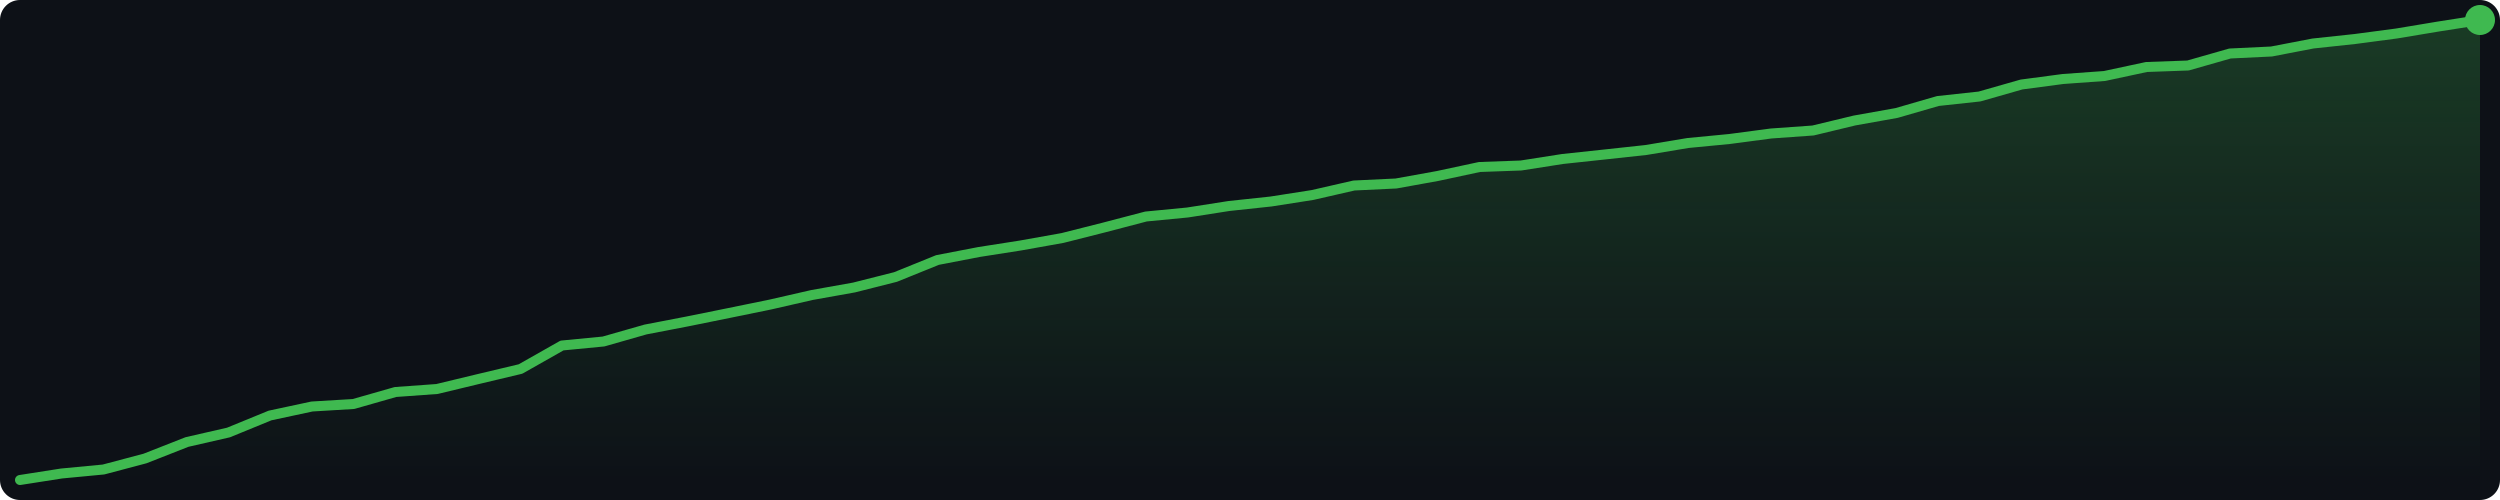
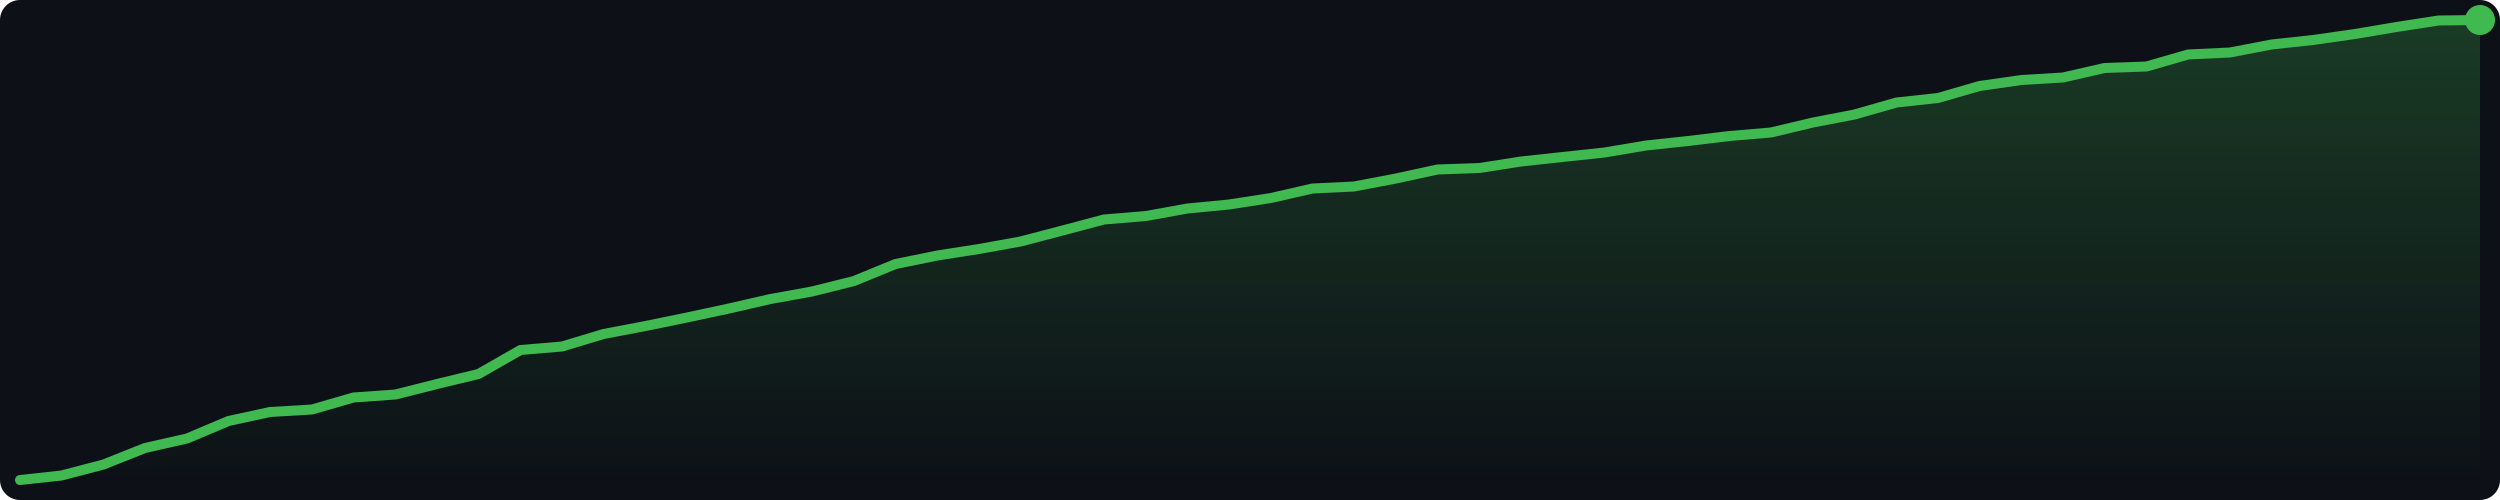
<svg xmlns="http://www.w3.org/2000/svg" width="500" height="100" viewBox="0 0 500 100">
  <defs>
    <linearGradient id="g" x1="0" y1="0" x2="0" y2="1">
      <stop offset="0%" stop-color="#3fb950" stop-opacity="0.25" />
      <stop offset="100%" stop-color="#3fb950" stop-opacity="0.0" />
    </linearGradient>
  </defs>
  <rect width="500" height="100" fill="#0d1117" rx="4" />
-   <polygon points="4.0,96.0 12.3,94.7 20.7,93.9 29.0,91.7 37.4,88.4 45.7,86.5 54.0,83.1 62.4,81.3 70.7,80.8 79.1,78.4 87.4,77.8 95.7,75.8 104.1,73.8 112.4,69.1 120.7,68.3 129.1,65.9 137.4,64.3 145.8,62.6 154.1,60.9 162.4,59.0 170.8,57.5 179.1,55.4 187.5,52.0 195.8,50.4 204.1,49.1 212.5,47.6 220.8,45.5 229.2,43.3 237.5,42.5 245.8,41.2 254.2,40.3 262.5,39.0 270.8,37.1 279.2,36.7 287.5,35.2 295.9,33.4 304.2,33.1 312.5,31.8 320.9,30.9 329.2,30.0 337.6,28.6 345.9,27.8 354.2,26.7 362.6,26.1 370.9,24.1 379.3,22.6 387.6,20.2 395.9,19.3 404.3,16.9 412.6,15.8 420.9,15.2 429.3,13.4 437.6,13.1 446.0,10.7 454.3,10.3 462.6,8.7 471.0,7.8 479.3,6.7 487.7,5.3 496.0,4.0 496.0,96 4.0,96" fill="url(#g)" />
-   <polyline points="4.0,96.0 12.3,94.7 20.7,93.9 29.0,91.7 37.4,88.4 45.7,86.5 54.0,83.1 62.4,81.3 70.7,80.8 79.1,78.4 87.4,77.8 95.7,75.8 104.1,73.8 112.4,69.1 120.7,68.3 129.1,65.9 137.4,64.3 145.8,62.6 154.1,60.9 162.4,59.0 170.8,57.5 179.1,55.4 187.5,52.0 195.8,50.4 204.1,49.1 212.5,47.6 220.8,45.5 229.2,43.3 237.5,42.5 245.8,41.2 254.2,40.3 262.5,39.0 270.8,37.1 279.2,36.7 287.5,35.2 295.9,33.4 304.2,33.1 312.5,31.8 320.9,30.9 329.2,30.0 337.6,28.6 345.9,27.8 354.2,26.7 362.6,26.1 370.9,24.1 379.3,22.6 387.6,20.2 395.9,19.3 404.3,16.9 412.6,15.8 420.9,15.2 429.3,13.4 437.6,13.1 446.0,10.7 454.3,10.3 462.6,8.7 471.0,7.8 479.3,6.7 487.7,5.3 496.0,4.0" fill="none" stroke="#3fb950" stroke-width="2" stroke-linejoin="round" stroke-linecap="round" />
+   <polygon points="4.0,96.0 12.3,95.1 20.7,92.9 29.0,89.6 37.4,87.7 45.7,84.2 54.0,82.4 62.4,81.9 70.7,79.5 79.1,78.9 87.4,76.8 95.7,74.8 104.1,70.0 112.4,69.3 120.7,66.8 129.1,65.2 137.4,63.5 145.8,61.7 154.1,59.8 162.4,58.3 170.8,56.2 179.1,52.8 187.5,51.1 195.8,49.8 204.1,48.3 212.5,46.1 220.8,43.9 229.2,43.2 237.5,41.7 245.8,40.9 254.2,39.6 262.5,37.7 270.8,37.3 279.2,35.7 287.5,33.9 295.9,33.6 304.2,32.3 312.5,31.4 320.9,30.5 329.2,29.1 337.6,28.2 345.9,27.2 354.2,26.5 362.6,24.5 370.9,22.9 379.3,20.5 387.6,19.6 395.9,17.2 404.3,16.0 412.6,15.5 420.9,13.6 429.3,13.3 437.6,10.9 446.0,10.5 454.3,8.9 462.6,8.0 471.0,6.8 479.3,5.4 487.7,4.1 496.0,4.0 496.0,96 4.0,96" fill="url(#g)" />
+   <polyline points="4.0,96.0 12.3,95.1 20.7,92.9 29.0,89.6 37.4,87.7 45.7,84.2 54.0,82.4 62.4,81.9 70.7,79.5 79.1,78.9 87.4,76.8 95.7,74.8 104.1,70.0 112.4,69.3 120.7,66.8 129.1,65.2 137.4,63.5 145.8,61.7 154.1,59.8 162.4,58.3 170.8,56.2 179.1,52.8 187.5,51.1 195.8,49.8 204.1,48.3 212.5,46.1 220.8,43.9 229.2,43.2 237.5,41.7 245.8,40.9 254.2,39.6 262.5,37.7 270.8,37.3 279.2,35.7 287.5,33.9 295.9,33.6 304.2,32.3 312.5,31.4 320.9,30.5 329.2,29.1 337.6,28.2 345.9,27.2 354.2,26.5 362.6,24.5 370.9,22.9 379.3,20.5 387.6,19.6 395.9,17.2 404.3,16.0 412.6,15.5 420.9,13.6 429.3,13.3 437.6,10.9 446.0,10.5 454.3,8.9 462.6,8.0 471.0,6.8 479.3,5.4 487.7,4.1 496.0,4.0" fill="none" stroke="#3fb950" stroke-width="2" stroke-linejoin="round" stroke-linecap="round" />
  <circle cx="496.0" cy="4.0" r="3" fill="#3fb950" />
</svg>
